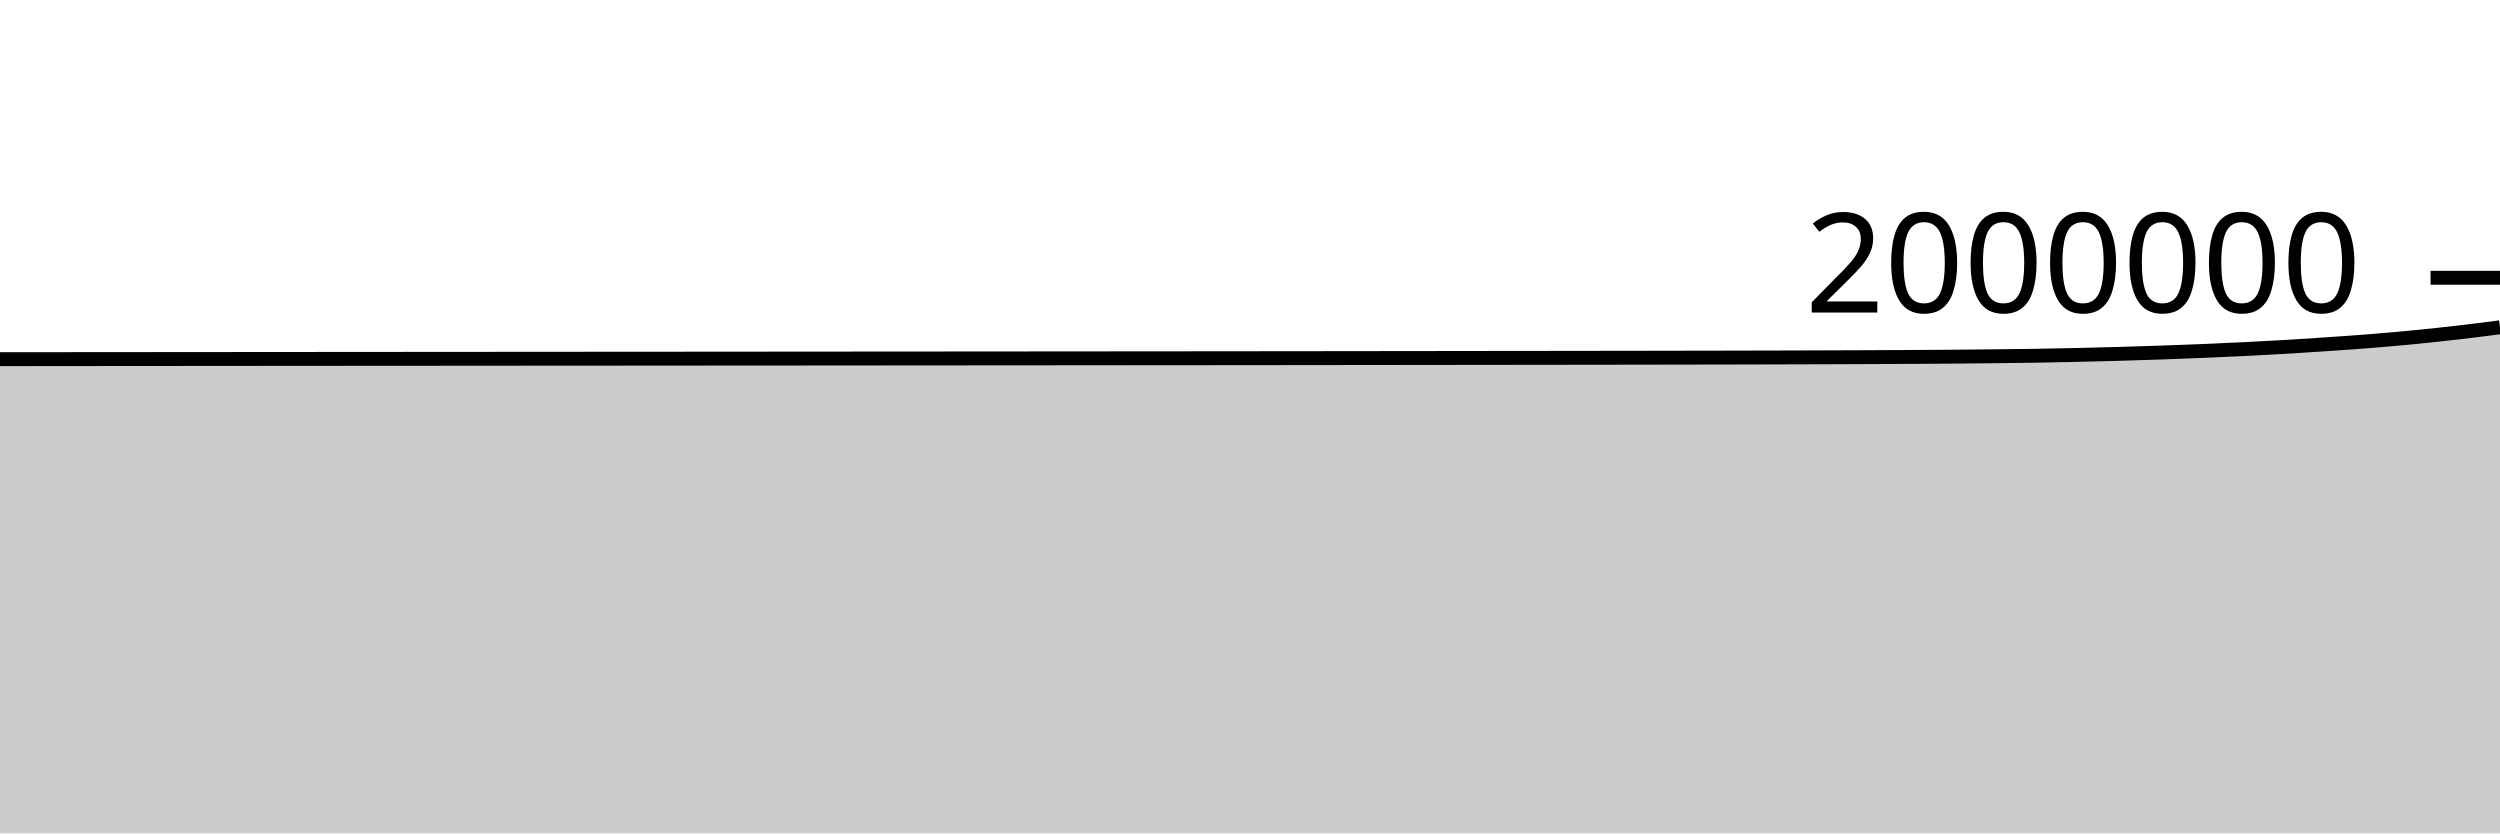
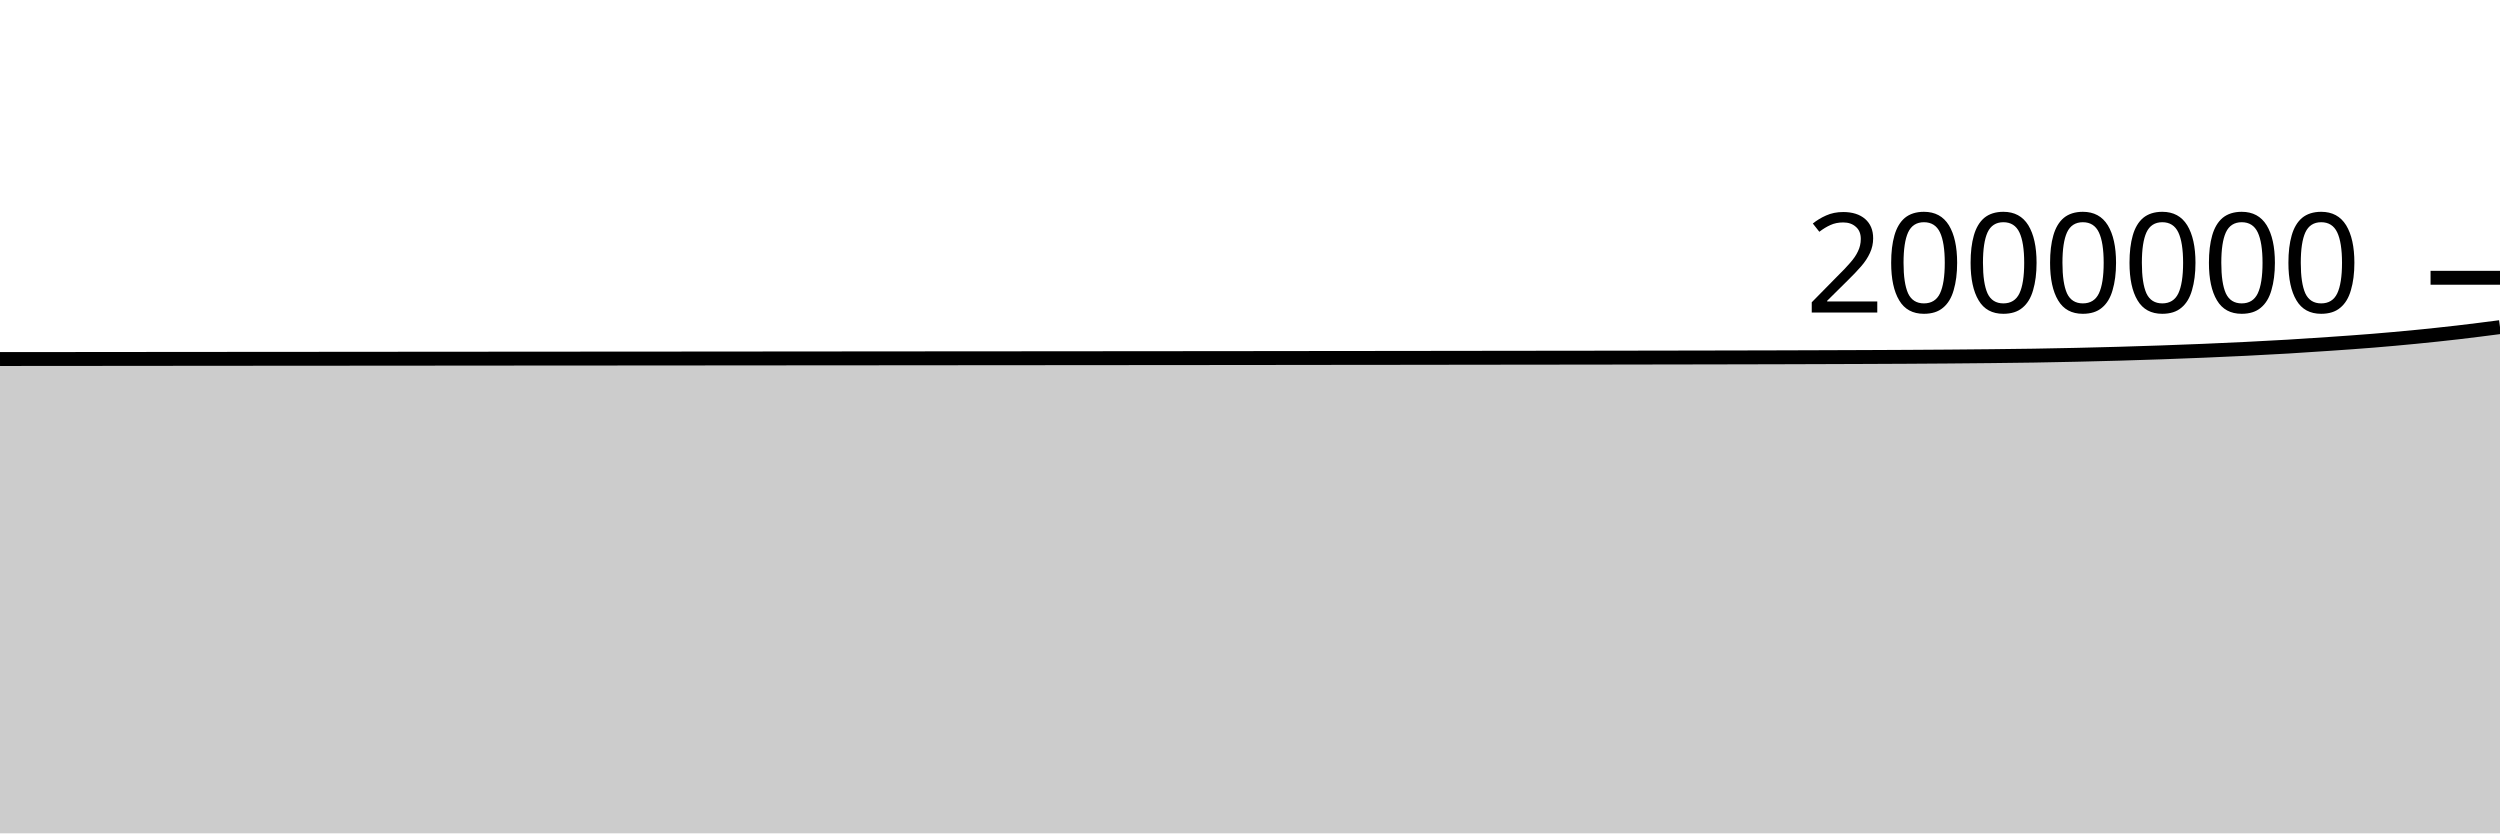
<svg xmlns="http://www.w3.org/2000/svg" viewBox="0 0 180 60">
  <g transform="translate(0,20)">
-     <path class="area" fill="rgba(0, 0, 0, 0.2)" d="M0,5.861C1.017,5.86,2.034,5.859,3.051,5.858C4.068,5.857,5.085,5.856,6.102,5.855C7.119,5.854,8.136,5.854,9.153,5.853C10.169,5.852,11.186,5.851,12.203,5.85C13.22,5.849,14.237,5.848,15.254,5.848C16.271,5.847,17.288,5.846,18.305,5.845C19.322,5.844,20.339,5.844,21.356,5.843C22.373,5.842,23.39,5.841,24.407,5.84C25.424,5.84,26.441,5.839,27.458,5.838C28.475,5.837,29.492,5.837,30.508,5.836C31.525,5.835,32.542,5.834,33.559,5.834C34.576,5.833,35.593,5.832,36.61,5.831C37.627,5.831,38.644,5.83,39.661,5.829C40.678,5.829,41.695,5.828,42.712,5.827C43.729,5.826,44.746,5.826,45.763,5.825C46.78,5.824,47.797,5.823,48.814,5.823C49.831,5.822,50.847,5.821,51.864,5.82C52.881,5.819,53.898,5.819,54.915,5.818C55.932,5.817,56.949,5.816,57.966,5.816C58.983,5.815,60,5.814,61.017,5.813C62.034,5.812,63.051,5.812,64.068,5.811C65.085,5.81,66.102,5.809,67.119,5.809C68.136,5.808,69.153,5.807,70.169,5.806C71.186,5.805,72.203,5.805,73.22,5.804C74.237,5.803,75.254,5.802,76.271,5.801C77.288,5.801,78.305,5.8,79.322,5.799C80.339,5.798,81.356,5.797,82.373,5.796C83.39,5.796,84.407,5.795,85.424,5.794C86.441,5.793,87.458,5.792,88.475,5.791C89.492,5.79,90.508,5.789,91.525,5.788C92.542,5.787,93.559,5.786,94.576,5.785C95.593,5.784,96.61,5.782,97.627,5.781C98.644,5.78,99.661,5.779,100.678,5.778C101.695,5.777,102.712,5.775,103.729,5.774C104.746,5.773,105.763,5.772,106.78,5.77C107.797,5.769,108.814,5.768,109.831,5.767C110.847,5.765,111.864,5.764,112.881,5.763C113.898,5.762,114.915,5.76,115.932,5.759C116.949,5.758,117.966,5.756,118.983,5.755C120,5.753,121.017,5.751,122.034,5.749C123.051,5.748,124.068,5.746,125.085,5.744C126.102,5.741,127.119,5.739,128.136,5.736C129.153,5.733,130.169,5.73,131.186,5.727C132.203,5.724,133.22,5.72,134.237,5.716C135.254,5.711,136.271,5.707,137.288,5.701C138.305,5.696,139.322,5.69,140.339,5.682C141.356,5.674,142.373,5.664,143.39,5.653C144.407,5.642,145.424,5.632,146.441,5.616C147.458,5.6,148.475,5.58,149.492,5.557C150.508,5.534,151.525,5.508,152.542,5.479C153.559,5.45,154.576,5.418,155.593,5.383C156.61,5.347,157.627,5.309,158.644,5.266C159.661,5.224,160.678,5.179,161.695,5.129C162.712,5.079,163.729,5.025,164.746,4.964C165.763,4.904,166.78,4.836,167.797,4.766C168.814,4.696,169.831,4.626,170.847,4.543C171.864,4.46,172.881,4.369,173.898,4.269C174.915,4.169,175.932,4.062,176.949,3.944C177.966,3.827,178.983,3.695,180,3.564L180,40C178.983,40,177.966,40,176.949,40C175.932,40,174.915,40,173.898,40C172.881,40,171.864,40,170.847,40C169.831,40,168.814,40,167.797,40C166.78,40,165.763,40,164.746,40C163.729,40,162.712,40,161.695,40C160.678,40,159.661,40,158.644,40C157.627,40,156.61,40,155.593,40C154.576,40,153.559,40,152.542,40C151.525,40,150.508,40,149.492,40C148.475,40,147.458,40,146.441,40C145.424,40,144.407,40,143.39,40C142.373,40,141.356,40,140.339,40C139.322,40,138.305,40,137.288,40C136.271,40,135.254,40,134.237,40C133.22,40,132.203,40,131.186,40C130.169,40,129.153,40,128.136,40C127.119,40,126.102,40,125.085,40C124.068,40,123.051,40,122.034,40C121.017,40,120,40,118.983,40C117.966,40,116.949,40,115.932,40C114.915,40,113.898,40,112.881,40C111.864,40,110.847,40,109.831,40C108.814,40,107.797,40,106.78,40C105.763,40,104.746,40,103.729,40C102.712,40,101.695,40,100.678,40C99.661,40,98.644,40,97.627,40C96.61,40,95.593,40,94.576,40C93.559,40,92.542,40,91.525,40C90.508,40,89.492,40,88.475,40C87.458,40,86.441,40,85.424,40C84.407,40,83.39,40,82.373,40C81.356,40,80.339,40,79.322,40C78.305,40,77.288,40,76.271,40C75.254,40,74.237,40,73.22,40C72.203,40,71.186,40,70.169,40C69.153,40,68.136,40,67.119,40C66.102,40,65.085,40,64.068,40C63.051,40,62.034,40,61.017,40C60,40,58.983,40,57.966,40C56.949,40,55.932,40,54.915,40C53.898,40,52.881,40,51.864,40C50.847,40,49.831,40,48.814,40C47.797,40,46.78,40,45.763,40C44.746,40,43.729,40,42.712,40C41.695,40,40.678,40,39.661,40C38.644,40,37.627,40,36.61,40C35.593,40,34.576,40,33.559,40C32.542,40,31.525,40,30.508,40C29.492,40,28.475,40,27.458,40C26.441,40,25.424,40,24.407,40C23.39,40,22.373,40,21.356,40C20.339,40,19.322,40,18.305,40C17.288,40,16.271,40,15.254,40C14.237,40,13.22,40,12.203,40C11.186,40,10.169,40,9.153,40C8.136,40,7.119,40,6.102,40C5.085,40,4.068,40,3.051,40C2.034,40,1.017,40,0,40Z" />
-     <path class="line" stroke="black" fill="none" d="M0,5.861C1.017,5.86,2.034,5.859,3.051,5.858C4.068,5.857,5.085,5.856,6.102,5.855C7.119,5.854,8.136,5.854,9.153,5.853C10.169,5.852,11.186,5.851,12.203,5.85C13.22,5.849,14.237,5.848,15.254,5.848C16.271,5.847,17.288,5.846,18.305,5.845C19.322,5.844,20.339,5.844,21.356,5.843C22.373,5.842,23.39,5.841,24.407,5.84C25.424,5.84,26.441,5.839,27.458,5.838C28.475,5.837,29.492,5.837,30.508,5.836C31.525,5.835,32.542,5.834,33.559,5.834C34.576,5.833,35.593,5.832,36.61,5.831C37.627,5.831,38.644,5.83,39.661,5.829C40.678,5.829,41.695,5.828,42.712,5.827C43.729,5.826,44.746,5.826,45.763,5.825C46.78,5.824,47.797,5.823,48.814,5.823C49.831,5.822,50.847,5.821,51.864,5.82C52.881,5.819,53.898,5.819,54.915,5.818C55.932,5.817,56.949,5.816,57.966,5.816C58.983,5.815,60,5.814,61.017,5.813C62.034,5.812,63.051,5.812,64.068,5.811C65.085,5.81,66.102,5.809,67.119,5.809C68.136,5.808,69.153,5.807,70.169,5.806C71.186,5.805,72.203,5.805,73.22,5.804C74.237,5.803,75.254,5.802,76.271,5.801C77.288,5.801,78.305,5.8,79.322,5.799C80.339,5.798,81.356,5.797,82.373,5.796C83.39,5.796,84.407,5.795,85.424,5.794C86.441,5.793,87.458,5.792,88.475,5.791C89.492,5.79,90.508,5.789,91.525,5.788C92.542,5.787,93.559,5.786,94.576,5.785C95.593,5.784,96.61,5.782,97.627,5.781C98.644,5.78,99.661,5.779,100.678,5.778C101.695,5.777,102.712,5.775,103.729,5.774C104.746,5.773,105.763,5.772,106.78,5.77C107.797,5.769,108.814,5.768,109.831,5.767C110.847,5.765,111.864,5.764,112.881,5.763C113.898,5.762,114.915,5.76,115.932,5.759C116.949,5.758,117.966,5.756,118.983,5.755C120,5.753,121.017,5.751,122.034,5.749C123.051,5.748,124.068,5.746,125.085,5.744C126.102,5.741,127.119,5.739,128.136,5.736C129.153,5.733,130.169,5.73,131.186,5.727C132.203,5.724,133.22,5.72,134.237,5.716C135.254,5.711,136.271,5.707,137.288,5.701C138.305,5.696,139.322,5.69,140.339,5.682C141.356,5.674,142.373,5.664,143.39,5.653C144.407,5.642,145.424,5.632,146.441,5.616C147.458,5.6,148.475,5.58,149.492,5.557C150.508,5.534,151.525,5.508,152.542,5.479C153.559,5.45,154.576,5.418,155.593,5.383C156.61,5.347,157.627,5.309,158.644,5.266C159.661,5.224,160.678,5.179,161.695,5.129C162.712,5.079,163.729,5.025,164.746,4.964C165.763,4.904,166.78,4.836,167.797,4.766C168.814,4.696,169.831,4.626,170.847,4.543C171.864,4.46,172.881,4.369,173.898,4.269C174.915,4.169,175.932,4.062,176.949,3.944C177.966,3.827,178.983,3.695,180,3.564" />
+     <path class="area" fill="rgba(0, 0, 0, 0.2)" d="M0,5.851C1.017,5.85,2.034,5.849,3.051,5.848C4.068,5.847,5.085,5.846,6.102,5.846C7.119,5.845,8.136,5.844,9.153,5.843C10.169,5.842,11.186,5.841,12.203,5.84C13.22,5.839,14.237,5.839,15.254,5.838C16.271,5.837,17.288,5.836,18.305,5.835C19.322,5.834,20.339,5.834,21.356,5.833C22.373,5.832,23.39,5.831,24.407,5.831C25.424,5.83,26.441,5.829,27.458,5.828C28.475,5.827,29.492,5.827,30.508,5.826C31.525,5.825,32.542,5.824,33.559,5.824C34.576,5.823,35.593,5.822,36.61,5.821C37.627,5.821,38.644,5.82,39.661,5.819C40.678,5.819,41.695,5.818,42.712,5.817C43.729,5.816,44.746,5.816,45.763,5.815C46.78,5.814,47.797,5.813,48.814,5.813C49.831,5.812,50.847,5.811,51.864,5.81C52.881,5.809,53.898,5.809,54.915,5.808C55.932,5.807,56.949,5.806,57.966,5.805C58.983,5.805,60,5.804,61.017,5.803C62.034,5.802,63.051,5.802,64.068,5.801C65.085,5.8,66.102,5.799,67.119,5.798C68.136,5.798,69.153,5.797,70.169,5.796C71.186,5.795,72.203,5.794,73.22,5.794C74.237,5.793,75.254,5.792,76.271,5.791C77.288,5.79,78.305,5.79,79.322,5.789C80.339,5.788,81.356,5.787,82.373,5.786C83.39,5.785,84.407,5.785,85.424,5.784C86.441,5.783,87.458,5.782,88.475,5.781C89.492,5.78,90.508,5.779,91.525,5.778C92.542,5.777,93.559,5.776,94.576,5.774C95.593,5.773,96.61,5.772,97.627,5.771C98.644,5.77,99.661,5.769,100.678,5.768C101.695,5.766,102.712,5.765,103.729,5.764C104.746,5.763,105.763,5.761,106.78,5.76C107.797,5.759,108.814,5.758,109.831,5.756C110.847,5.755,111.864,5.754,112.881,5.753C113.898,5.751,114.915,5.75,115.932,5.749C116.949,5.747,117.966,5.746,118.983,5.744C120,5.743,121.017,5.741,122.034,5.739C123.051,5.737,124.068,5.735,125.085,5.733C126.102,5.731,127.119,5.728,128.136,5.726C129.153,5.723,130.169,5.72,131.186,5.716C132.203,5.713,133.22,5.709,134.237,5.705C135.254,5.701,136.271,5.697,137.288,5.691C138.305,5.685,139.322,5.679,140.339,5.671C141.356,5.663,142.373,5.654,143.39,5.643C144.407,5.632,145.424,5.622,146.441,5.605C147.458,5.589,148.475,5.569,149.492,5.546C150.508,5.524,151.525,5.498,152.542,5.469C153.559,5.44,154.576,5.408,155.593,5.372C156.61,5.337,157.627,5.298,158.644,5.256C159.661,5.213,160.678,5.169,161.695,5.118C162.712,5.068,163.729,5.014,164.746,4.954C165.763,4.893,166.78,4.826,167.797,4.755C168.814,4.685,169.831,4.615,170.847,4.532C171.864,4.449,172.881,4.358,173.898,4.258C174.915,4.159,175.932,4.051,176.949,3.934C177.966,3.816,178.983,3.685,180,3.553L180,40C178.983,40,177.966,40,176.949,40C175.932,40,174.915,40,173.898,40C172.881,40,171.864,40,170.847,40C169.831,40,168.814,40,167.797,40C166.78,40,165.763,40,164.746,40C163.729,40,162.712,40,161.695,40C160.678,40,159.661,40,158.644,40C157.627,40,156.61,40,155.593,40C154.576,40,153.559,40,152.542,40C151.525,40,150.508,40,149.492,40C148.475,40,147.458,40,146.441,40C145.424,40,144.407,40,143.39,40C142.373,40,141.356,40,140.339,40C139.322,40,138.305,40,137.288,40C136.271,40,135.254,40,134.237,40C133.22,40,132.203,40,131.186,40C130.169,40,129.153,40,128.136,40C127.119,40,126.102,40,125.085,40C124.068,40,123.051,40,122.034,40C121.017,40,120,40,118.983,40C117.966,40,116.949,40,115.932,40C114.915,40,113.898,40,112.881,40C111.864,40,110.847,40,109.831,40C108.814,40,107.797,40,106.78,40C105.763,40,104.746,40,103.729,40C102.712,40,101.695,40,100.678,40C99.661,40,98.644,40,97.627,40C96.61,40,95.593,40,94.576,40C93.559,40,92.542,40,91.525,40C90.508,40,89.492,40,88.475,40C87.458,40,86.441,40,85.424,40C84.407,40,83.39,40,82.373,40C81.356,40,80.339,40,79.322,40C78.305,40,77.288,40,76.271,40C75.254,40,74.237,40,73.22,40C72.203,40,71.186,40,70.169,40C69.153,40,68.136,40,67.119,40C66.102,40,65.085,40,64.068,40C63.051,40,62.034,40,61.017,40C60,40,58.983,40,57.966,40C56.949,40,55.932,40,54.915,40C53.898,40,52.881,40,51.864,40C50.847,40,49.831,40,48.814,40C47.797,40,46.78,40,45.763,40C44.746,40,43.729,40,42.712,40C41.695,40,40.678,40,39.661,40C38.644,40,37.627,40,36.61,40C35.593,40,34.576,40,33.559,40C32.542,40,31.525,40,30.508,40C29.492,40,28.475,40,27.458,40C26.441,40,25.424,40,24.407,40C23.39,40,22.373,40,21.356,40C20.339,40,19.322,40,18.305,40C17.288,40,16.271,40,15.254,40C14.237,40,13.22,40,12.203,40C11.186,40,10.169,40,9.153,40C8.136,40,7.119,40,6.102,40C5.085,40,4.068,40,3.051,40C2.034,40,1.017,40,0,40Z" />
+     <path class="line" stroke="black" fill="none" d="M0,5.851C1.017,5.85,2.034,5.849,3.051,5.848C4.068,5.847,5.085,5.846,6.102,5.846C7.119,5.845,8.136,5.844,9.153,5.843C10.169,5.842,11.186,5.841,12.203,5.84C13.22,5.839,14.237,5.839,15.254,5.838C16.271,5.837,17.288,5.836,18.305,5.835C19.322,5.834,20.339,5.834,21.356,5.833C22.373,5.832,23.39,5.831,24.407,5.831C25.424,5.83,26.441,5.829,27.458,5.828C28.475,5.827,29.492,5.827,30.508,5.826C31.525,5.825,32.542,5.824,33.559,5.824C34.576,5.823,35.593,5.822,36.61,5.821C37.627,5.821,38.644,5.82,39.661,5.819C40.678,5.819,41.695,5.818,42.712,5.817C43.729,5.816,44.746,5.816,45.763,5.815C46.78,5.814,47.797,5.813,48.814,5.813C49.831,5.812,50.847,5.811,51.864,5.81C52.881,5.809,53.898,5.809,54.915,5.808C55.932,5.807,56.949,5.806,57.966,5.805C58.983,5.805,60,5.804,61.017,5.803C62.034,5.802,63.051,5.802,64.068,5.801C65.085,5.8,66.102,5.799,67.119,5.798C68.136,5.798,69.153,5.797,70.169,5.796C71.186,5.795,72.203,5.794,73.22,5.794C74.237,5.793,75.254,5.792,76.271,5.791C77.288,5.79,78.305,5.79,79.322,5.789C80.339,5.788,81.356,5.787,82.373,5.786C83.39,5.785,84.407,5.785,85.424,5.784C86.441,5.783,87.458,5.782,88.475,5.781C89.492,5.78,90.508,5.779,91.525,5.778C92.542,5.777,93.559,5.776,94.576,5.774C95.593,5.773,96.61,5.772,97.627,5.771C98.644,5.77,99.661,5.769,100.678,5.768C101.695,5.766,102.712,5.765,103.729,5.764C104.746,5.763,105.763,5.761,106.78,5.76C107.797,5.759,108.814,5.758,109.831,5.756C110.847,5.755,111.864,5.754,112.881,5.753C113.898,5.751,114.915,5.75,115.932,5.749C116.949,5.747,117.966,5.746,118.983,5.744C120,5.743,121.017,5.741,122.034,5.739C123.051,5.737,124.068,5.735,125.085,5.733C126.102,5.731,127.119,5.728,128.136,5.726C129.153,5.723,130.169,5.72,131.186,5.716C132.203,5.713,133.22,5.709,134.237,5.705C135.254,5.701,136.271,5.697,137.288,5.691C138.305,5.685,139.322,5.679,140.339,5.671C141.356,5.663,142.373,5.654,143.39,5.643C144.407,5.632,145.424,5.622,146.441,5.605C147.458,5.589,148.475,5.569,149.492,5.546C150.508,5.524,151.525,5.498,152.542,5.469C153.559,5.44,154.576,5.408,155.593,5.372C156.61,5.337,157.627,5.298,158.644,5.256C159.661,5.213,160.678,5.169,161.695,5.118C162.712,5.068,163.729,5.014,164.746,4.954C165.763,4.893,166.78,4.826,167.797,4.755C168.814,4.685,169.831,4.615,170.847,4.532C171.864,4.449,172.881,4.358,173.898,4.258C174.915,4.159,175.932,4.051,176.949,3.934C177.966,3.816,178.983,3.685,180,3.553" />
    <path class="axis-ceiling" stroke-width="1" stroke="black" fill="none" d="M175,0L180,0" />
    <text class="axis-ceiling-label" font-family="sans-serif" text-anchor="end" font-size="10px" x="170" y="2.5">2000000</text>
  </g>
</svg>
